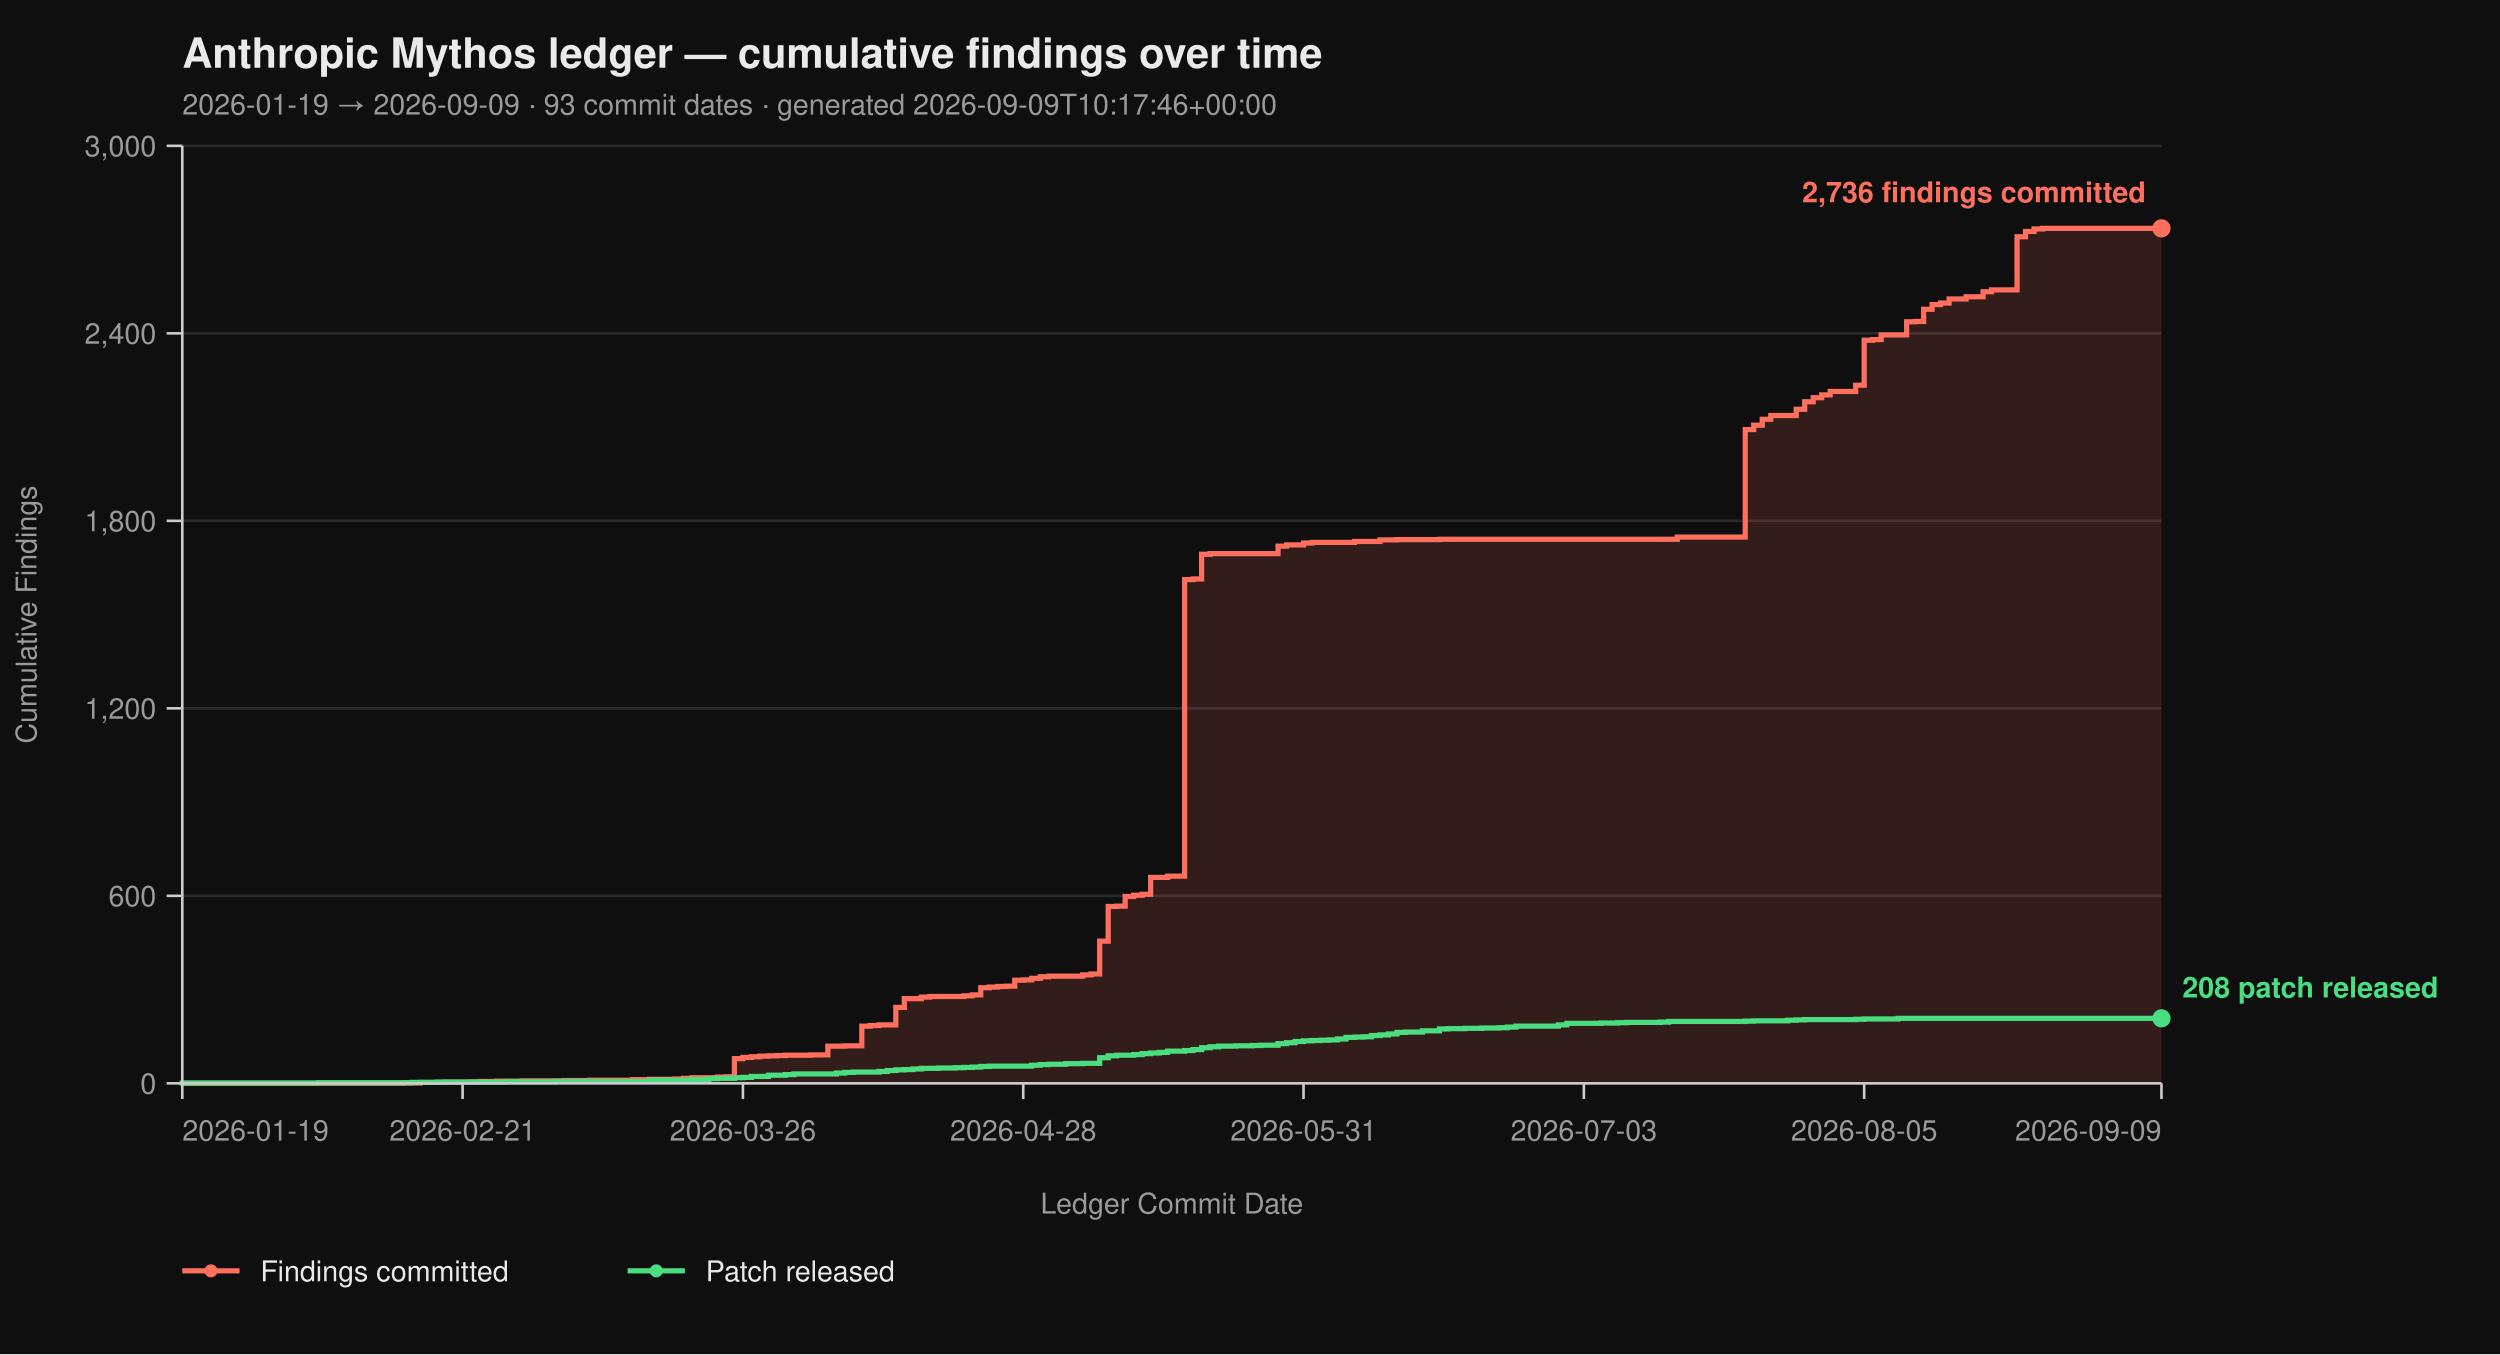
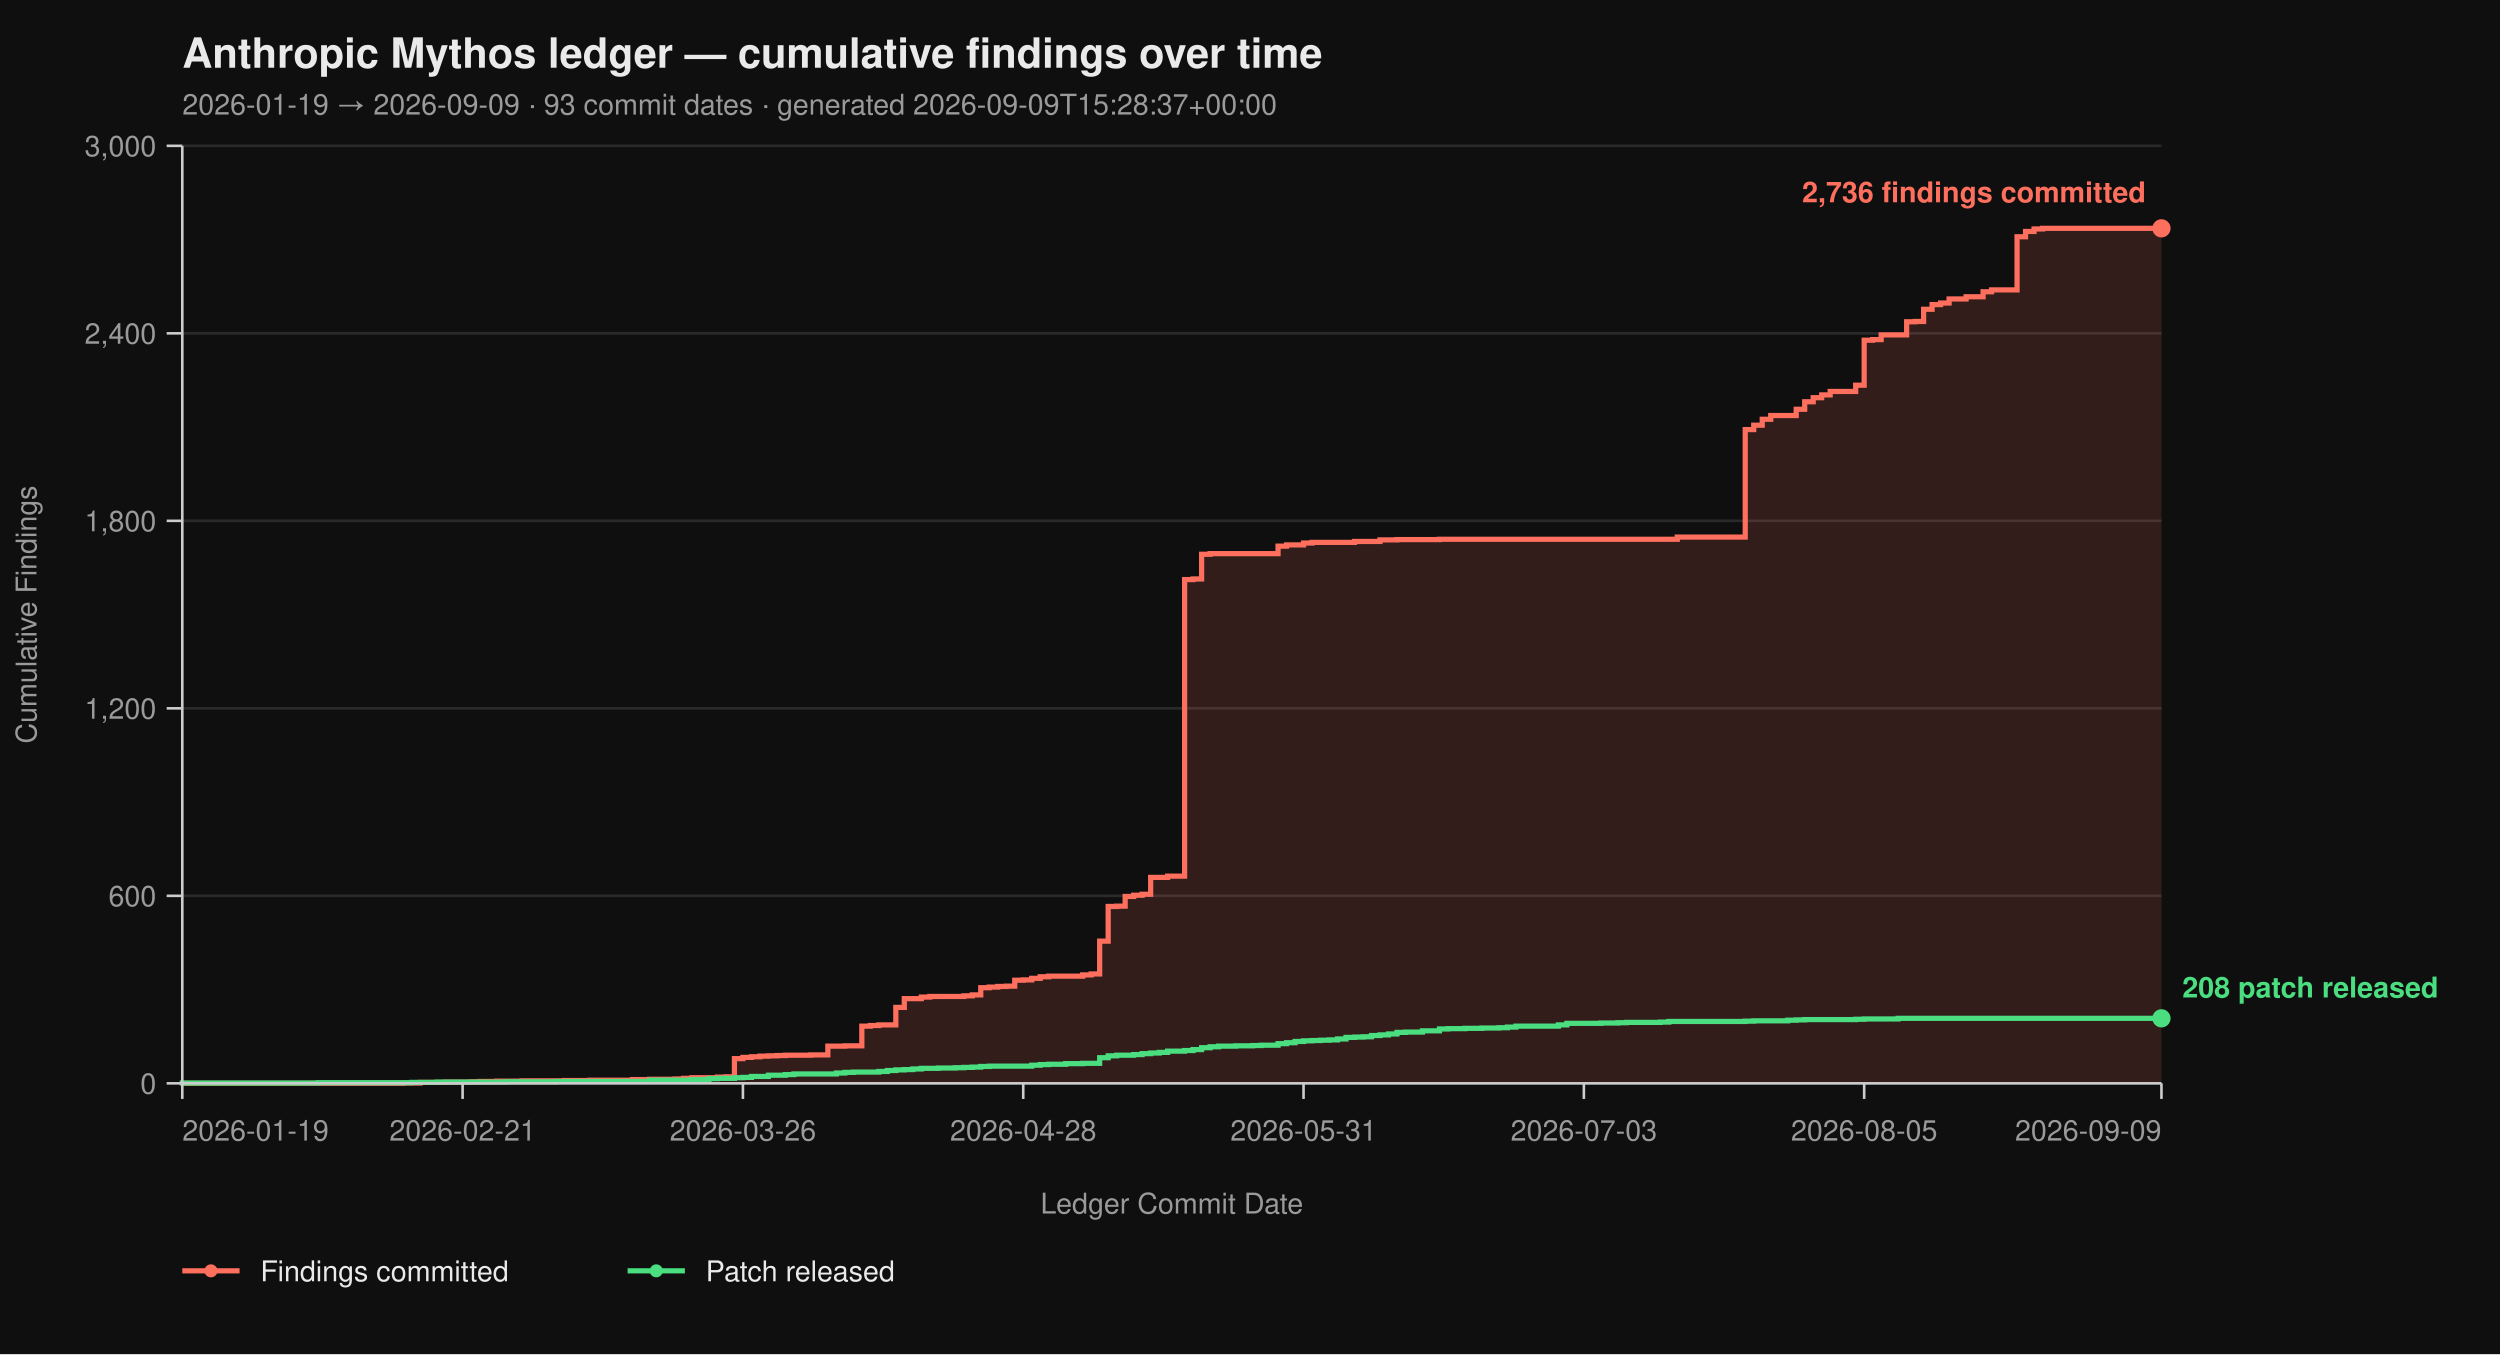
<svg xmlns="http://www.w3.org/2000/svg" viewBox="0 0 960 520" width="960" height="520" font-family="-apple-system, BlinkMacSystemFont, 'Segoe UI', Helvetica, Arial, sans-serif">
  <rect width="100%" height="100%" fill="#0f0f0f" />
  <text x="70" y="26" fill="#eaeaea" font-size="16" font-weight="700">Anthropic Mythos ledger — cumulative findings over time</text>
-   <text x="70" y="44" fill="#9a9a9a" font-size="11">2026-01-19 → 2026-09-09  ·  93 commit dates  ·  generated 2026-09-09T10:17:46+00:00</text>
+   <text x="70" y="44" fill="#9a9a9a" font-size="11">2026-01-19 → 2026-09-09  ·  93 commit dates  ·  generated 2026-09-09T15:28:37+00:00</text>
  <line x1="70" y1="416.00" x2="830" y2="416.00" stroke="#2a2a2a" stroke-width="1" />
  <line x1="70" y1="344.00" x2="830" y2="344.00" stroke="#2a2a2a" stroke-width="1" />
  <line x1="70" y1="272.00" x2="830" y2="272.00" stroke="#2a2a2a" stroke-width="1" />
  <line x1="70" y1="200.00" x2="830" y2="200.00" stroke="#2a2a2a" stroke-width="1" />
  <line x1="70" y1="128.00" x2="830" y2="128.00" stroke="#2a2a2a" stroke-width="1" />
  <line x1="70" y1="56.00" x2="830" y2="56.00" stroke="#2a2a2a" stroke-width="1" />
  <path d="M 70.00 416.00 L 154.81 416.00 L 154.81 415.88 L 161.33 415.88 L 161.33 415.64 L 171.12 415.64 L 171.12 415.52 L 180.90 415.52 L 180.90 415.40 L 184.16 415.40 L 184.16 415.28 L 190.69 415.28 L 190.69 415.16 L 200.47 415.16 L 200.47 415.04 L 216.78 415.04 L 216.78 414.92 L 226.57 414.92 L 226.57 414.80 L 242.88 414.80 L 242.88 414.56 L 249.40 414.56 L 249.40 414.44 L 259.18 414.44 L 259.18 414.32 L 262.45 414.32 L 262.45 414.08 L 265.71 414.08 L 265.71 413.84 L 275.49 413.84 L 275.49 413.60 L 278.76 413.60 L 278.76 413.48 L 282.02 413.48 L 282.02 406.52 L 285.28 406.52 L 285.28 406.04 L 288.54 406.04 L 288.54 405.80 L 291.80 405.80 L 291.80 405.56 L 295.06 405.56 L 295.06 405.44 L 298.33 405.44 L 298.33 405.32 L 301.59 405.32 L 301.59 405.20 L 311.37 405.20 L 311.37 405.08 L 317.90 405.08 L 317.90 401.72 L 324.42 401.72 L 324.42 401.60 L 330.94 401.60 L 330.94 394.04 L 334.21 394.04 L 334.21 393.80 L 337.47 393.80 L 337.47 393.56 L 343.99 393.56 L 343.99 386.84 L 347.25 386.84 L 347.25 383.48 L 353.78 383.48 L 353.78 382.88 L 357.04 382.88 L 357.04 382.64 L 370.09 382.64 L 370.09 382.40 L 373.35 382.40 L 373.35 382.04 L 376.61 382.04 L 376.61 379.28 L 379.87 379.28 L 379.87 379.04 L 383.13 379.04 L 383.13 378.80 L 386.39 378.80 L 386.39 378.68 L 389.66 378.68 L 389.66 376.40 L 392.92 376.40 L 392.92 376.28 L 396.18 376.28 L 396.18 375.68 L 399.44 375.68 L 399.44 375.08 L 402.70 375.08 L 402.70 374.84 L 415.75 374.84 L 415.75 374.36 L 419.01 374.36 L 419.01 374.00 L 422.27 374.00 L 422.27 361.40 L 425.54 361.40 L 425.54 348.08 L 428.80 348.08 L 428.80 347.96 L 432.06 347.96 L 432.06 344.24 L 435.32 344.24 L 435.32 343.76 L 438.58 343.76 L 438.58 343.40 L 441.85 343.40 L 441.85 336.92 L 448.37 336.92 L 448.37 336.44 L 454.89 336.44 L 454.89 222.56 L 458.15 222.56 L 458.15 222.32 L 461.42 222.32 L 461.42 212.84 L 464.68 212.84 L 464.68 212.60 L 490.77 212.60 L 490.77 209.72 L 494.03 209.72 L 494.03 209.24 L 500.56 209.24 L 500.56 208.52 L 503.82 208.52 L 503.82 208.28 L 520.13 208.28 L 520.13 207.92 L 529.91 207.92 L 529.91 207.32 L 536.44 207.32 L 536.44 207.20 L 552.75 207.20 L 552.75 207.08 L 644.08 207.08 L 644.08 206.24 L 670.17 206.24 L 670.17 164.96 L 673.43 164.96 L 673.43 163.28 L 676.70 163.28 L 676.70 161.00 L 679.96 161.00 L 679.96 159.56 L 689.74 159.56 L 689.74 157.16 L 693.00 157.16 L 693.00 154.28 L 696.27 154.28 L 696.27 152.72 L 699.53 152.72 L 699.53 151.64 L 702.79 151.64 L 702.79 150.32 L 712.58 150.32 L 712.58 147.92 L 715.84 147.92 L 715.84 130.64 L 719.10 130.64 L 719.10 130.40 L 722.36 130.40 L 722.36 128.60 L 732.15 128.60 L 732.15 123.56 L 735.41 123.56 L 735.41 123.44 L 738.67 123.44 L 738.67 118.76 L 741.93 118.76 L 741.93 116.96 L 745.19 116.96 L 745.19 116.36 L 748.45 116.36 L 748.45 114.80 L 754.98 114.80 L 754.98 113.96 L 761.50 113.96 L 761.50 112.04 L 764.76 112.04 L 764.76 111.32 L 774.55 111.32 L 774.55 90.92 L 777.81 90.92 L 777.81 88.88 L 781.07 88.88 L 781.07 87.92 L 784.33 87.92 L 784.33 87.68 L 830.00 87.68 L 830.00 416.00 Z" fill="#ff6f5e26" stroke="none" />
  <path d="M 70.00 416.00 L 154.81 416.00 L 154.81 415.88 L 161.33 415.88 L 161.33 415.64 L 171.12 415.64 L 171.12 415.52 L 180.90 415.52 L 180.90 415.40 L 184.16 415.40 L 184.16 415.28 L 190.69 415.28 L 190.69 415.16 L 200.47 415.16 L 200.47 415.04 L 216.78 415.04 L 216.78 414.92 L 226.57 414.92 L 226.57 414.80 L 242.88 414.80 L 242.88 414.56 L 249.40 414.56 L 249.40 414.44 L 259.18 414.44 L 259.18 414.32 L 262.45 414.32 L 262.45 414.08 L 265.71 414.08 L 265.71 413.84 L 275.49 413.84 L 275.49 413.60 L 278.76 413.60 L 278.76 413.48 L 282.02 413.48 L 282.02 406.52 L 285.28 406.52 L 285.28 406.04 L 288.54 406.04 L 288.54 405.80 L 291.80 405.80 L 291.80 405.56 L 295.06 405.56 L 295.06 405.44 L 298.33 405.44 L 298.33 405.32 L 301.59 405.32 L 301.59 405.20 L 311.37 405.20 L 311.37 405.08 L 317.90 405.08 L 317.90 401.72 L 324.42 401.72 L 324.42 401.60 L 330.94 401.60 L 330.94 394.04 L 334.21 394.04 L 334.21 393.80 L 337.47 393.80 L 337.47 393.56 L 343.99 393.56 L 343.99 386.84 L 347.25 386.84 L 347.25 383.48 L 353.78 383.48 L 353.78 382.88 L 357.04 382.88 L 357.04 382.64 L 370.09 382.64 L 370.09 382.40 L 373.35 382.40 L 373.35 382.04 L 376.61 382.04 L 376.61 379.28 L 379.87 379.28 L 379.87 379.04 L 383.13 379.04 L 383.13 378.80 L 386.39 378.80 L 386.39 378.68 L 389.66 378.68 L 389.66 376.40 L 392.92 376.40 L 392.92 376.28 L 396.18 376.28 L 396.18 375.68 L 399.44 375.68 L 399.44 375.08 L 402.70 375.08 L 402.70 374.84 L 415.75 374.84 L 415.75 374.36 L 419.01 374.36 L 419.01 374.00 L 422.27 374.00 L 422.27 361.40 L 425.54 361.40 L 425.54 348.08 L 428.80 348.08 L 428.80 347.96 L 432.06 347.96 L 432.06 344.24 L 435.32 344.24 L 435.32 343.76 L 438.58 343.76 L 438.58 343.40 L 441.85 343.40 L 441.85 336.92 L 448.37 336.92 L 448.37 336.44 L 454.89 336.44 L 454.89 222.56 L 458.15 222.56 L 458.15 222.32 L 461.42 222.32 L 461.42 212.84 L 464.68 212.84 L 464.68 212.60 L 490.77 212.60 L 490.77 209.72 L 494.03 209.72 L 494.03 209.24 L 500.56 209.24 L 500.56 208.52 L 503.82 208.52 L 503.82 208.28 L 520.13 208.28 L 520.13 207.92 L 529.91 207.92 L 529.91 207.32 L 536.44 207.32 L 536.44 207.20 L 552.75 207.20 L 552.75 207.08 L 644.08 207.08 L 644.08 206.24 L 670.17 206.24 L 670.17 164.96 L 673.43 164.96 L 673.43 163.28 L 676.70 163.28 L 676.70 161.00 L 679.96 161.00 L 679.96 159.56 L 689.74 159.56 L 689.74 157.16 L 693.00 157.16 L 693.00 154.28 L 696.27 154.28 L 696.27 152.72 L 699.53 152.72 L 699.53 151.64 L 702.79 151.64 L 702.79 150.32 L 712.58 150.32 L 712.58 147.92 L 715.84 147.92 L 715.84 130.64 L 719.10 130.64 L 719.10 130.40 L 722.36 130.40 L 722.36 128.60 L 732.15 128.60 L 732.15 123.56 L 735.41 123.56 L 735.41 123.44 L 738.67 123.44 L 738.67 118.76 L 741.93 118.76 L 741.93 116.96 L 745.19 116.96 L 745.19 116.36 L 748.45 116.36 L 748.45 114.80 L 754.98 114.80 L 754.98 113.96 L 761.50 113.96 L 761.50 112.04 L 764.76 112.04 L 764.76 111.32 L 774.55 111.32 L 774.55 90.92 L 777.81 90.92 L 777.81 88.88 L 781.07 88.88 L 781.07 87.92 L 784.33 87.92 L 784.33 87.68 L 830.00 87.68" fill="none" stroke="#ff6f5e" stroke-width="2" stroke-linejoin="miter" stroke-linecap="butt" />
  <path d="M 70.00 416.00 L 70.00 416.00 L 70.00 415.88 L 122.19 415.88 L 122.19 415.76 L 158.07 415.76 L 158.07 415.64 L 167.85 415.64 L 167.85 415.52 L 193.95 415.52 L 193.95 415.40 L 213.52 415.40 L 213.52 415.28 L 249.40 415.28 L 249.40 414.80 L 265.71 414.80 L 265.71 414.56 L 272.23 414.56 L 272.23 414.20 L 275.49 414.20 L 275.49 414.08 L 282.02 414.08 L 282.02 413.84 L 285.28 413.84 L 285.28 413.72 L 288.54 413.72 L 288.54 413.36 L 295.06 413.36 L 295.06 412.88 L 301.59 412.88 L 301.59 412.64 L 304.85 412.64 L 304.85 412.40 L 321.16 412.40 L 321.16 412.04 L 324.42 412.04 L 324.42 411.80 L 327.68 411.80 L 327.68 411.68 L 337.47 411.68 L 337.47 411.44 L 340.73 411.44 L 340.73 411.08 L 343.99 411.08 L 343.99 410.84 L 347.25 410.84 L 347.25 410.72 L 350.52 410.72 L 350.52 410.48 L 353.78 410.48 L 353.78 410.24 L 360.30 410.24 L 360.30 410.12 L 366.82 410.12 L 366.82 410.00 L 370.09 410.00 L 370.09 409.88 L 373.35 409.88 L 373.35 409.76 L 376.61 409.76 L 376.61 409.52 L 379.87 409.52 L 379.87 409.40 L 396.18 409.40 L 396.18 409.04 L 399.44 409.04 L 399.44 408.80 L 402.70 408.80 L 402.70 408.68 L 409.23 408.68 L 409.23 408.44 L 415.75 408.44 L 415.75 408.32 L 422.27 408.32 L 422.27 406.16 L 425.54 406.16 L 425.54 405.44 L 428.80 405.44 L 428.80 405.20 L 435.32 405.20 L 435.32 404.96 L 438.58 404.96 L 438.58 404.60 L 441.85 404.60 L 441.85 404.36 L 445.11 404.36 L 445.11 404.12 L 448.37 404.12 L 448.37 403.64 L 454.89 403.64 L 454.89 403.40 L 458.15 403.40 L 458.15 403.04 L 461.42 403.04 L 461.42 402.32 L 464.68 402.32 L 464.68 401.96 L 467.94 401.96 L 467.94 401.72 L 474.46 401.72 L 474.46 401.60 L 480.99 401.60 L 480.99 401.48 L 484.25 401.48 L 484.25 401.36 L 490.77 401.36 L 490.77 400.76 L 494.03 400.76 L 494.03 400.40 L 497.30 400.40 L 497.30 399.92 L 500.56 399.92 L 500.56 399.68 L 503.82 399.68 L 503.82 399.56 L 507.08 399.56 L 507.08 399.44 L 510.34 399.44 L 510.34 399.32 L 513.61 399.32 L 513.61 398.96 L 516.87 398.96 L 516.87 398.36 L 520.13 398.36 L 520.13 398.24 L 523.39 398.24 L 523.39 398.12 L 526.65 398.12 L 526.65 397.64 L 529.91 397.64 L 529.91 397.40 L 533.18 397.40 L 533.18 397.04 L 536.44 397.04 L 536.44 396.44 L 539.70 396.44 L 539.70 396.32 L 546.22 396.32 L 546.22 395.84 L 552.75 395.84 L 552.75 395.12 L 556.01 395.12 L 556.01 395.00 L 562.53 395.00 L 562.53 394.88 L 569.06 394.88 L 569.06 394.76 L 575.58 394.76 L 575.58 394.64 L 578.84 394.64 L 578.84 394.40 L 582.10 394.40 L 582.10 394.04 L 598.41 394.04 L 598.41 393.56 L 601.67 393.56 L 601.67 392.96 L 614.72 392.96 L 614.72 392.84 L 621.24 392.84 L 621.24 392.72 L 624.51 392.72 L 624.51 392.60 L 637.55 392.60 L 637.55 392.48 L 640.82 392.48 L 640.82 392.24 L 670.17 392.24 L 670.17 392.12 L 673.43 392.12 L 673.43 392.00 L 686.48 392.00 L 686.48 391.76 L 689.74 391.76 L 689.74 391.64 L 693.00 391.64 L 693.00 391.52 L 712.58 391.52 L 712.58 391.40 L 715.84 391.40 L 715.84 391.28 L 728.88 391.28 L 728.88 391.04 L 830.00 391.04" fill="none" stroke="#4ade80" stroke-width="2" stroke-linejoin="miter" stroke-linecap="butt" />
  <line x1="70" y1="56" x2="70" y2="416" stroke="#cccccc" stroke-width="1" />
  <line x1="70" y1="416" x2="830" y2="416" stroke="#cccccc" stroke-width="1" />
  <line x1="64" y1="416.00" x2="70" y2="416.00" stroke="#cccccc" stroke-width="1" />
  <line x1="64" y1="344.00" x2="70" y2="344.00" stroke="#cccccc" stroke-width="1" />
  <line x1="64" y1="272.00" x2="70" y2="272.00" stroke="#cccccc" stroke-width="1" />
  <line x1="64" y1="200.00" x2="70" y2="200.00" stroke="#cccccc" stroke-width="1" />
  <line x1="64" y1="128.00" x2="70" y2="128.00" stroke="#cccccc" stroke-width="1" />
  <line x1="64" y1="56.00" x2="70" y2="56.00" stroke="#cccccc" stroke-width="1" />
  <text x="60" y="420.00" text-anchor="end" fill="#9a9a9a" font-size="11">0</text>
  <text x="60" y="348.00" text-anchor="end" fill="#9a9a9a" font-size="11">600</text>
  <text x="60" y="276.00" text-anchor="end" fill="#9a9a9a" font-size="11">1,200</text>
  <text x="60" y="204.00" text-anchor="end" fill="#9a9a9a" font-size="11">1,800</text>
  <text x="60" y="132.00" text-anchor="end" fill="#9a9a9a" font-size="11">2,400</text>
  <text x="60" y="60.00" text-anchor="end" fill="#9a9a9a" font-size="11">3,000</text>
  <text x="14" y="236.00" fill="#9a9a9a" font-size="11" transform="rotate(-90 14 236.00)" text-anchor="middle">Cumulative Findings</text>
  <line x1="70.00" y1="416" x2="70.00" y2="422" stroke="#cccccc" stroke-width="1" />
  <line x1="177.64" y1="416" x2="177.64" y2="422" stroke="#cccccc" stroke-width="1" />
  <line x1="285.28" y1="416" x2="285.28" y2="422" stroke="#cccccc" stroke-width="1" />
  <line x1="392.92" y1="416" x2="392.92" y2="422" stroke="#cccccc" stroke-width="1" />
  <line x1="500.56" y1="416" x2="500.56" y2="422" stroke="#cccccc" stroke-width="1" />
  <line x1="608.20" y1="416" x2="608.20" y2="422" stroke="#cccccc" stroke-width="1" />
  <line x1="715.84" y1="416" x2="715.84" y2="422" stroke="#cccccc" stroke-width="1" />
  <line x1="830.00" y1="416" x2="830.00" y2="422" stroke="#cccccc" stroke-width="1" />
  <text x="70.00" y="438" text-anchor="start" fill="#9a9a9a" font-size="11">2026-01-19</text>
  <text x="177.64" y="438" text-anchor="middle" fill="#9a9a9a" font-size="11">2026-02-21</text>
  <text x="285.28" y="438" text-anchor="middle" fill="#9a9a9a" font-size="11">2026-03-26</text>
  <text x="392.92" y="438" text-anchor="middle" fill="#9a9a9a" font-size="11">2026-04-28</text>
  <text x="500.56" y="438" text-anchor="middle" fill="#9a9a9a" font-size="11">2026-05-31</text>
  <text x="608.20" y="438" text-anchor="middle" fill="#9a9a9a" font-size="11">2026-07-03</text>
  <text x="715.84" y="438" text-anchor="middle" fill="#9a9a9a" font-size="11">2026-08-05</text>
  <text x="830.00" y="438" text-anchor="end" fill="#9a9a9a" font-size="11">2026-09-09</text>
  <text x="450.00" y="466" fill="#9a9a9a" font-size="11" text-anchor="middle">Ledger Commit Date</text>
  <circle cx="830.00" cy="87.68" r="3.5" fill="#ff6f5e" />
  <text x="824.00" y="77.68" text-anchor="end" fill="#ff6f5e" font-size="11" font-weight="600">2,736 findings committed</text>
  <circle cx="830.00" cy="391.04" r="3.5" fill="#4ade80" />
  <text x="838.00" y="383.04" text-anchor="start" fill="#4ade80" font-size="11" font-weight="600">208 patch released</text>
  <line x1="70" y1="488" x2="92" y2="488" stroke="#ff6f5e" stroke-width="2" />
  <circle cx="81" cy="488" r="2.5" fill="#ff6f5e" />
  <text x="100" y="492" fill="#eaeaea" font-size="11">Findings committed</text>
  <line x1="241.0" y1="488" x2="263.0" y2="488" stroke="#4ade80" stroke-width="2" />
  <circle cx="252.0" cy="488" r="2.5" fill="#4ade80" />
  <text x="271.0" y="492" fill="#eaeaea" font-size="11">Patch released</text>
</svg>
